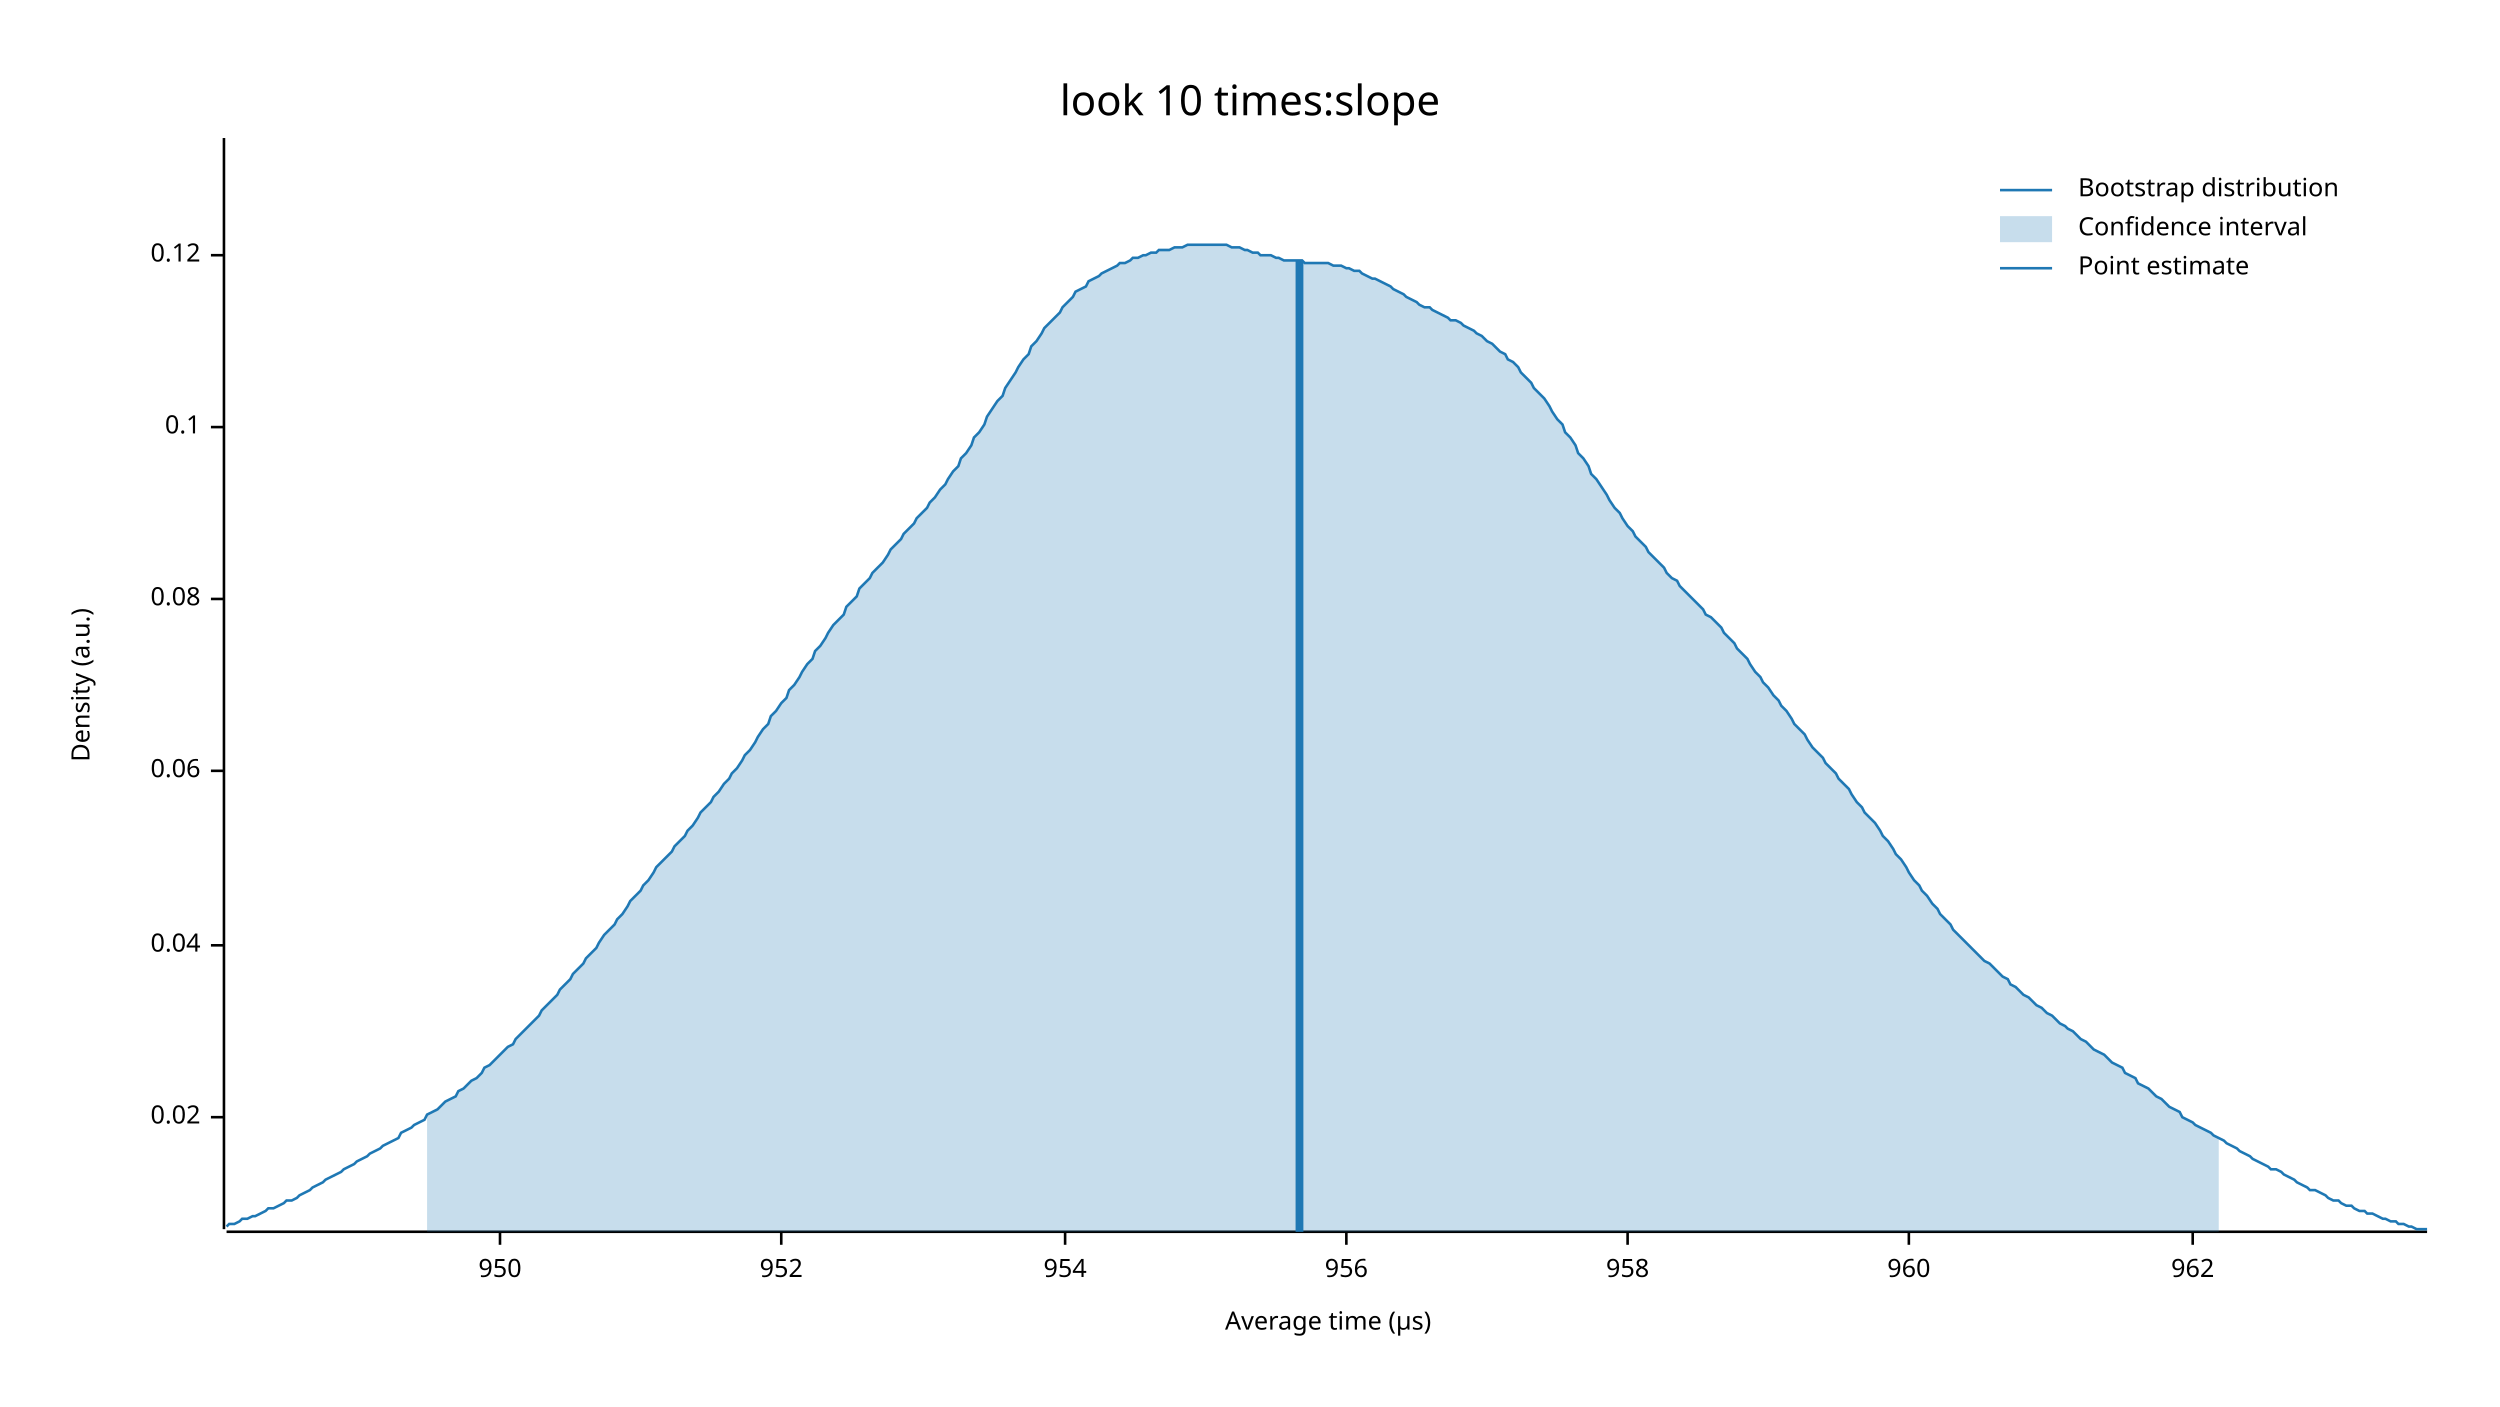
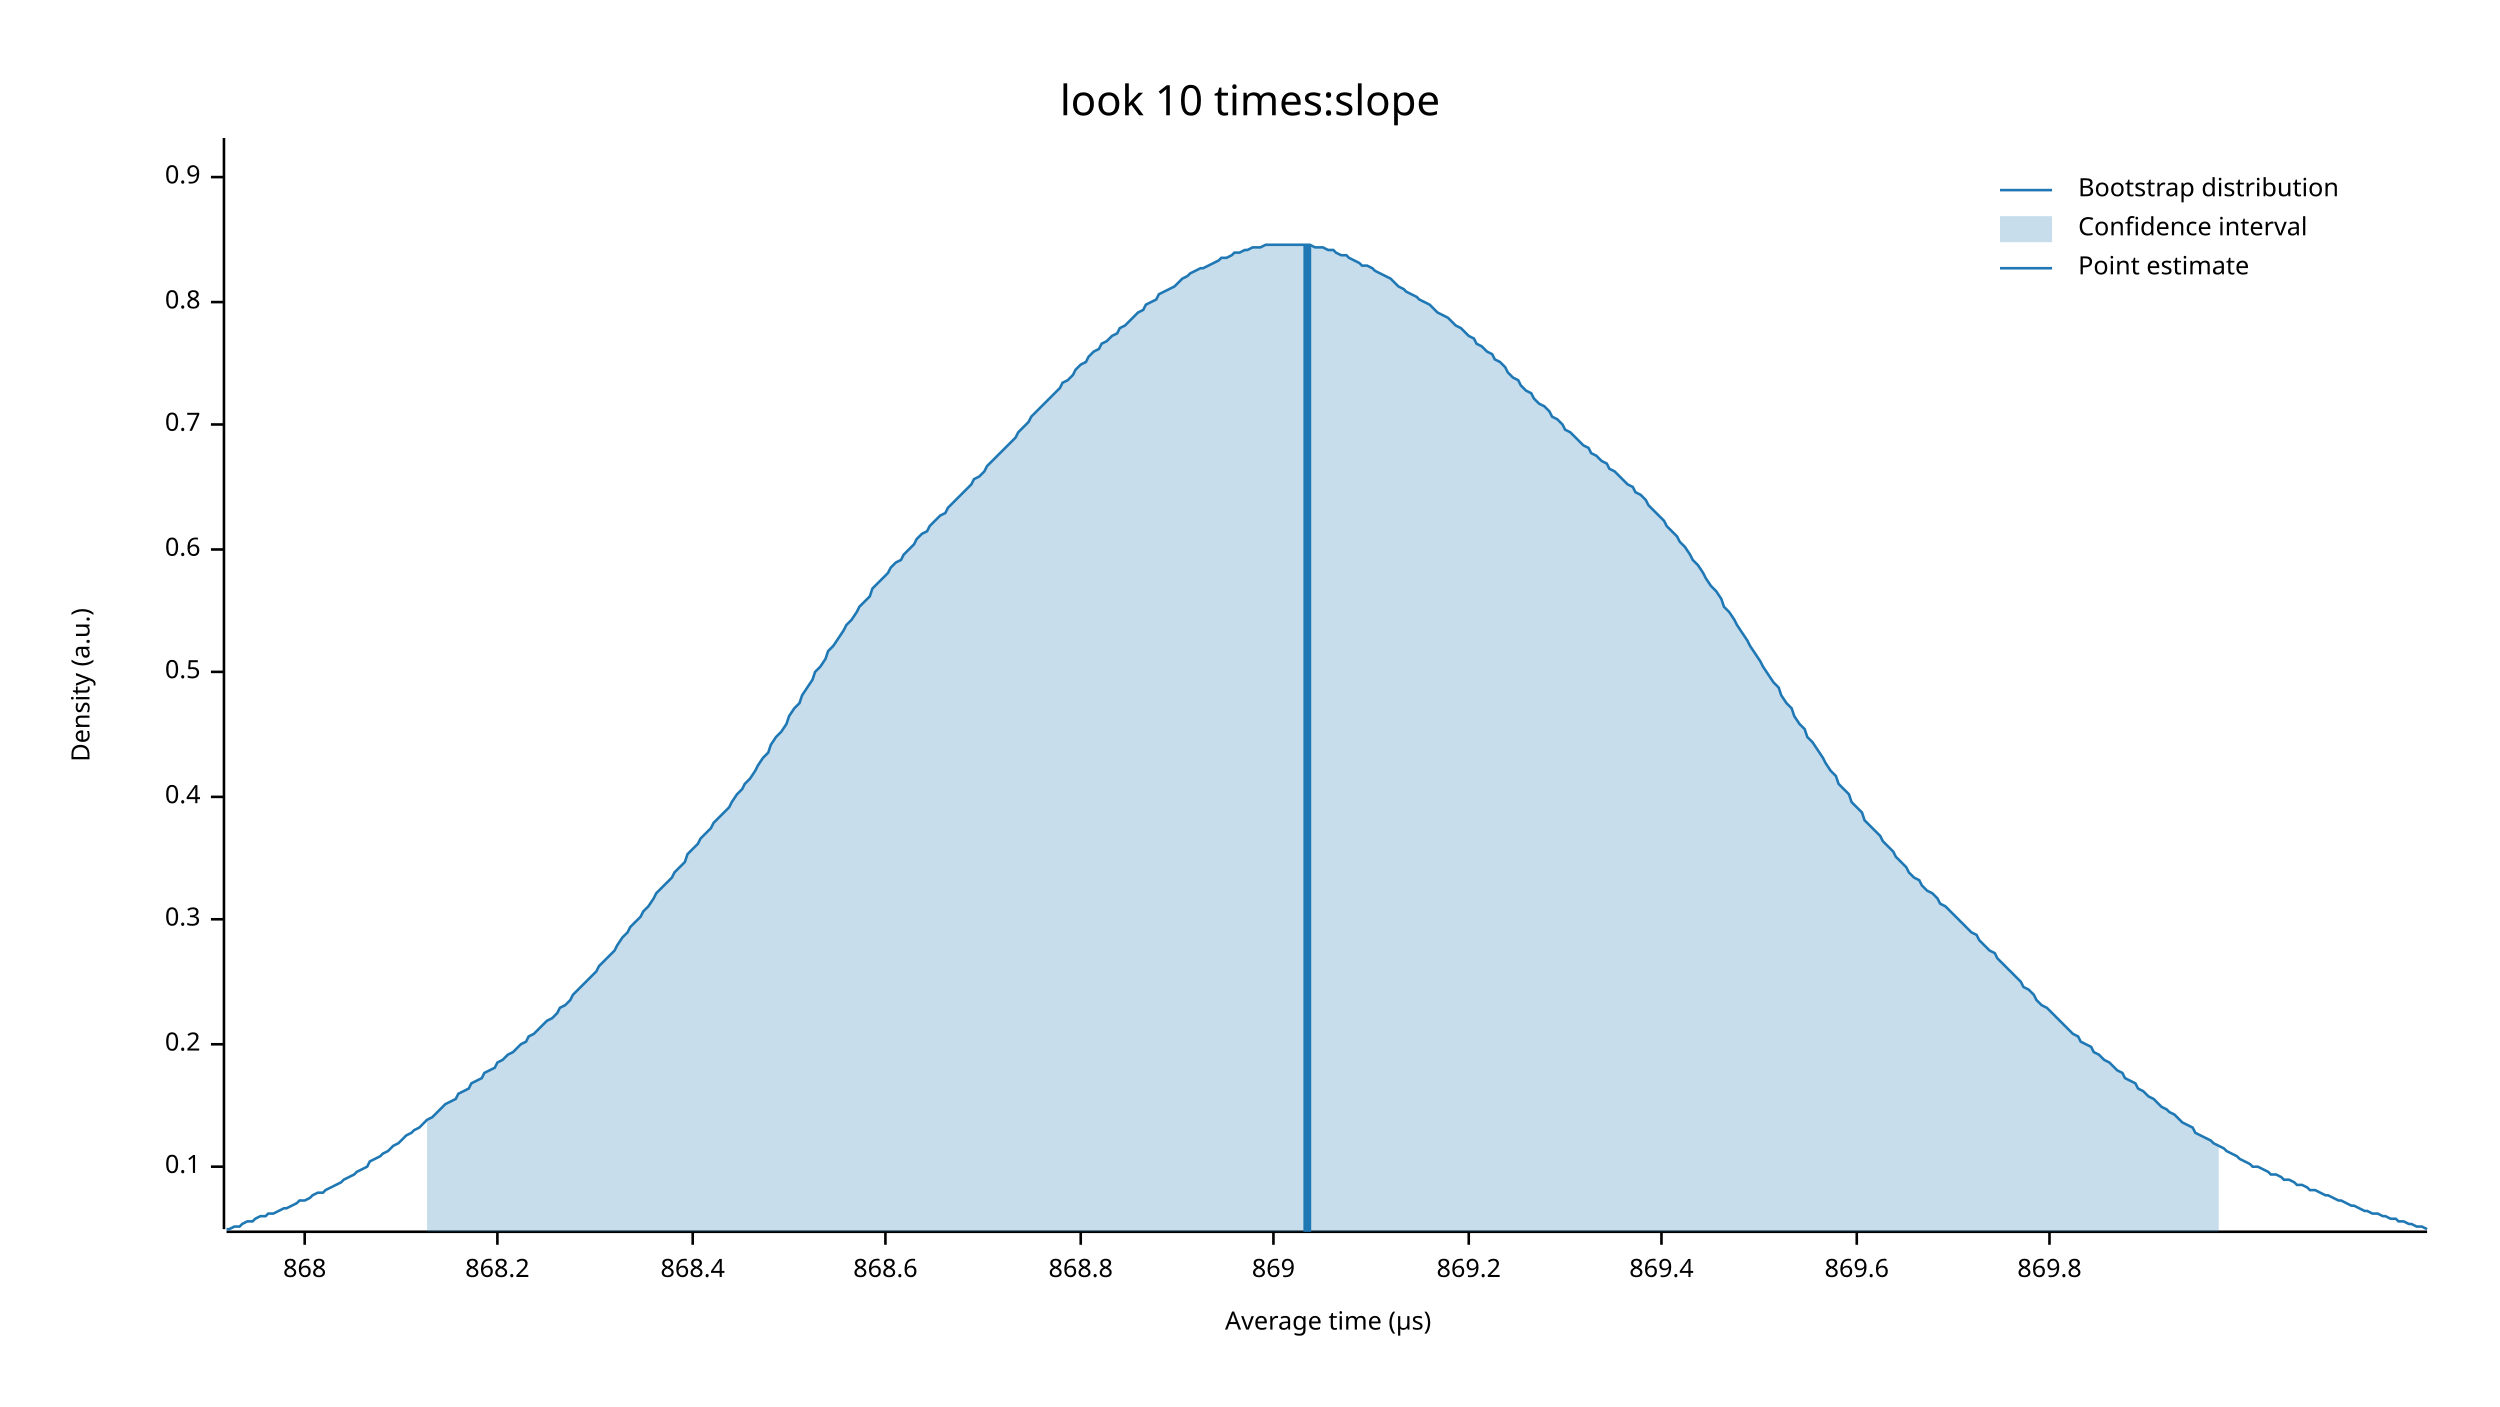
<svg xmlns="http://www.w3.org/2000/svg" width="960" height="540" viewBox="0 0 960 540">
  <text x="480" y="32" dy="0.76em" text-anchor="middle" font-family="sans-serif" font-size="16.129" opacity="1" fill="#000000">
look 10 times:slope
</text>
  <text x="27" y="263" dy="0.76em" text-anchor="middle" font-family="sans-serif" font-size="9.677" opacity="1" fill="#000000" transform="rotate(270, 27, 263)">
Density (a.u.)
</text>
  <text x="510" y="513" dy="-0.5ex" text-anchor="middle" font-family="sans-serif" font-size="9.677" opacity="1" fill="#000000">
Average time (µs)
</text>
  <polyline fill="none" opacity="1" stroke="#000000" stroke-width="1" points="86,53 86,472 " />
-   <text x="77" y="429" dy="0.5ex" text-anchor="end" font-family="sans-serif" font-size="9.677" opacity="1" fill="#000000">
- 0.02
- </text>
-   <polyline fill="none" opacity="1" stroke="#000000" stroke-width="1" points="81,429 86,429 " />
-   <text x="77" y="363" dy="0.5ex" text-anchor="end" font-family="sans-serif" font-size="9.677" opacity="1" fill="#000000">
- 0.04
- </text>
-   <polyline fill="none" opacity="1" stroke="#000000" stroke-width="1" points="81,363 86,363 " />
-   <text x="77" y="296" dy="0.5ex" text-anchor="end" font-family="sans-serif" font-size="9.677" opacity="1" fill="#000000">
- 0.06
- </text>
-   <polyline fill="none" opacity="1" stroke="#000000" stroke-width="1" points="81,296 86,296 " />
-   <text x="77" y="230" dy="0.5ex" text-anchor="end" font-family="sans-serif" font-size="9.677" opacity="1" fill="#000000">
- 0.08
- </text>
-   <polyline fill="none" opacity="1" stroke="#000000" stroke-width="1" points="81,230 86,230 " />
-   <text x="77" y="164" dy="0.5ex" text-anchor="end" font-family="sans-serif" font-size="9.677" opacity="1" fill="#000000">
+   <text x="77" y="448" dy="0.5ex" text-anchor="end" font-family="sans-serif" font-size="9.677" opacity="1" fill="#000000">
0.1
</text>
-   <polyline fill="none" opacity="1" stroke="#000000" stroke-width="1" points="81,164 86,164 " />
-   <text x="77" y="98" dy="0.5ex" text-anchor="end" font-family="sans-serif" font-size="9.677" opacity="1" fill="#000000">
- 0.12
+   <polyline fill="none" opacity="1" stroke="#000000" stroke-width="1" points="81,448 86,448 " />
+   <text x="77" y="401" dy="0.5ex" text-anchor="end" font-family="sans-serif" font-size="9.677" opacity="1" fill="#000000">
+ 0.2
</text>
-   <polyline fill="none" opacity="1" stroke="#000000" stroke-width="1" points="81,98 86,98 " />
+   <polyline fill="none" opacity="1" stroke="#000000" stroke-width="1" points="81,401 86,401 " />
+   <text x="77" y="353" dy="0.5ex" text-anchor="end" font-family="sans-serif" font-size="9.677" opacity="1" fill="#000000">
+ 0.3
+ </text>
+   <polyline fill="none" opacity="1" stroke="#000000" stroke-width="1" points="81,353 86,353 " />
+   <text x="77" y="306" dy="0.5ex" text-anchor="end" font-family="sans-serif" font-size="9.677" opacity="1" fill="#000000">
+ 0.4
+ </text>
+   <polyline fill="none" opacity="1" stroke="#000000" stroke-width="1" points="81,306 86,306 " />
+   <text x="77" y="258" dy="0.5ex" text-anchor="end" font-family="sans-serif" font-size="9.677" opacity="1" fill="#000000">
+ 0.5
+ </text>
+   <polyline fill="none" opacity="1" stroke="#000000" stroke-width="1" points="81,258 86,258 " />
+   <text x="77" y="211" dy="0.5ex" text-anchor="end" font-family="sans-serif" font-size="9.677" opacity="1" fill="#000000">
+ 0.6
+ </text>
+   <polyline fill="none" opacity="1" stroke="#000000" stroke-width="1" points="81,211 86,211 " />
+   <text x="77" y="163" dy="0.5ex" text-anchor="end" font-family="sans-serif" font-size="9.677" opacity="1" fill="#000000">
+ 0.7
+ </text>
+   <polyline fill="none" opacity="1" stroke="#000000" stroke-width="1" points="81,163 86,163 " />
+   <text x="77" y="116" dy="0.5ex" text-anchor="end" font-family="sans-serif" font-size="9.677" opacity="1" fill="#000000">
+ 0.8
+ </text>
+   <polyline fill="none" opacity="1" stroke="#000000" stroke-width="1" points="81,116 86,116 " />
+   <text x="77" y="68" dy="0.5ex" text-anchor="end" font-family="sans-serif" font-size="9.677" opacity="1" fill="#000000">
+ 0.9
+ </text>
+   <polyline fill="none" opacity="1" stroke="#000000" stroke-width="1" points="81,68 86,68 " />
  <polyline fill="none" opacity="1" stroke="#000000" stroke-width="1" points="87,473 932,473 " />
-   <text x="192" y="483" dy="0.76em" text-anchor="middle" font-family="sans-serif" font-size="9.677" opacity="1" fill="#000000">
- 950
+   <text x="117" y="483" dy="0.76em" text-anchor="middle" font-family="sans-serif" font-size="9.677" opacity="1" fill="#000000">
+ 868
</text>
-   <polyline fill="none" opacity="1" stroke="#000000" stroke-width="1" points="192,473 192,478 " />
-   <text x="300" y="483" dy="0.76em" text-anchor="middle" font-family="sans-serif" font-size="9.677" opacity="1" fill="#000000">
- 952
+   <polyline fill="none" opacity="1" stroke="#000000" stroke-width="1" points="117,473 117,478 " />
+   <text x="191" y="483" dy="0.76em" text-anchor="middle" font-family="sans-serif" font-size="9.677" opacity="1" fill="#000000">
+ 868.2
</text>
-   <polyline fill="none" opacity="1" stroke="#000000" stroke-width="1" points="300,473 300,478 " />
-   <text x="409" y="483" dy="0.76em" text-anchor="middle" font-family="sans-serif" font-size="9.677" opacity="1" fill="#000000">
- 954
+   <polyline fill="none" opacity="1" stroke="#000000" stroke-width="1" points="191,473 191,478 " />
+   <text x="266" y="483" dy="0.76em" text-anchor="middle" font-family="sans-serif" font-size="9.677" opacity="1" fill="#000000">
+ 868.4
</text>
-   <polyline fill="none" opacity="1" stroke="#000000" stroke-width="1" points="409,473 409,478 " />
-   <text x="517" y="483" dy="0.76em" text-anchor="middle" font-family="sans-serif" font-size="9.677" opacity="1" fill="#000000">
- 956
+   <polyline fill="none" opacity="1" stroke="#000000" stroke-width="1" points="266,473 266,478 " />
+   <text x="340" y="483" dy="0.76em" text-anchor="middle" font-family="sans-serif" font-size="9.677" opacity="1" fill="#000000">
+ 868.6
</text>
-   <polyline fill="none" opacity="1" stroke="#000000" stroke-width="1" points="517,473 517,478 " />
-   <text x="625" y="483" dy="0.76em" text-anchor="middle" font-family="sans-serif" font-size="9.677" opacity="1" fill="#000000">
- 958
+   <polyline fill="none" opacity="1" stroke="#000000" stroke-width="1" points="340,473 340,478 " />
+   <text x="415" y="483" dy="0.76em" text-anchor="middle" font-family="sans-serif" font-size="9.677" opacity="1" fill="#000000">
+ 868.8
</text>
-   <polyline fill="none" opacity="1" stroke="#000000" stroke-width="1" points="625,473 625,478 " />
-   <text x="733" y="483" dy="0.76em" text-anchor="middle" font-family="sans-serif" font-size="9.677" opacity="1" fill="#000000">
- 960
+   <polyline fill="none" opacity="1" stroke="#000000" stroke-width="1" points="415,473 415,478 " />
+   <text x="489" y="483" dy="0.76em" text-anchor="middle" font-family="sans-serif" font-size="9.677" opacity="1" fill="#000000">
+ 869
</text>
-   <polyline fill="none" opacity="1" stroke="#000000" stroke-width="1" points="733,473 733,478 " />
-   <text x="842" y="483" dy="0.76em" text-anchor="middle" font-family="sans-serif" font-size="9.677" opacity="1" fill="#000000">
- 962
+   <polyline fill="none" opacity="1" stroke="#000000" stroke-width="1" points="489,473 489,478 " />
+   <text x="564" y="483" dy="0.76em" text-anchor="middle" font-family="sans-serif" font-size="9.677" opacity="1" fill="#000000">
+ 869.2
</text>
-   <polyline fill="none" opacity="1" stroke="#000000" stroke-width="1" points="842,473 842,478 " />
-   <polyline fill="none" opacity="1" stroke="#1F78B4" stroke-width="1" points="87,471 88,470 90,470 92,469 93,468 95,468 97,467 98,467 100,466 102,465 103,464 105,464 107,463 109,462 110,461 112,461 114,460 115,459 117,458 119,457 120,456 122,455 124,454 125,453 127,452 129,451 131,450 132,449 134,448 136,447 137,446 139,445 141,444 142,443 144,442 146,441 147,440 149,439 151,438 153,437 154,435 156,434 158,433 159,432 161,431 163,430 164,428 166,427 168,426 169,425 171,423 173,422 175,421 176,419 178,418 180,416 181,415 183,414 185,412 186,410 188,409 190,407 191,406 193,404 195,402 197,401 198,399 200,397 202,395 203,394 205,392 207,390 208,388 210,386 212,384 214,382 215,380 217,378 219,376 220,374 222,372 224,370 225,368 227,366 229,364 230,362 232,359 234,357 236,355 237,353 239,351 241,348 242,346 244,344 246,342 247,340 249,338 251,335 252,333 254,331 256,329 258,327 259,325 261,323 263,321 264,319 266,317 268,314 269,312 271,310 273,308 274,306 276,304 278,301 280,299 281,297 283,295 285,292 286,290 288,288 290,285 291,283 293,280 295,278 296,275 298,273 300,270 302,268 303,265 305,263 307,260 308,258 310,255 312,253 313,250 315,248 317,245 318,243 320,240 322,238 324,236 325,233 327,231 329,229 330,226 332,224 334,222 335,220 337,218 339,216 341,213 342,211 344,209 346,207 347,205 349,203 351,201 352,199 354,197 356,195 357,193 359,191 361,188 363,186 364,184 366,181 368,179 369,176 371,174 373,171 374,168 376,166 378,163 379,160 381,157 383,154 385,152 386,149 388,146 390,143 391,141 393,138 395,136 396,133 398,131 400,128 401,126 403,124 405,122 407,120 408,118 410,116 412,114 413,112 415,111 417,110 418,108 420,107 422,106 423,105 425,104 427,103 429,102 430,101 432,101 434,100 435,99 437,99 439,98 440,98 442,97 444,97 445,96 447,96 449,96 451,95 452,95 454,95 456,94 457,94 459,94 461,94 462,94 464,94 466,94 468,94 469,94 471,94 473,95 474,95 476,95 478,96 479,96 481,97 483,97 484,98 486,98 488,98 490,99 491,99 493,100 495,100 496,100 498,100 500,100 501,101 503,101 505,101 506,101 508,101 510,101 512,102 513,102 515,102 517,103 518,103 520,104 522,104 523,105 525,106 527,107 528,107 530,108 532,109 534,110 535,111 537,112 539,113 540,114 542,115 544,116 545,117 547,118 549,118 550,119 552,120 554,121 556,122 557,123 559,123 561,124 562,125 564,126 566,127 567,128 569,129 571,131 573,132 574,133 576,135 578,136 579,138 581,139 583,141 584,143 586,145 588,147 589,149 591,151 593,153 595,156 596,158 598,161 600,163 601,166 603,168 605,171 606,174 608,176 610,179 611,182 613,184 615,187 617,190 618,192 620,195 622,197 623,199 625,202 627,204 628,206 630,208 632,210 633,212 635,214 637,216 639,218 640,220 642,222 644,223 645,225 647,227 649,229 650,230 652,232 654,234 655,236 657,237 659,239 661,241 662,243 664,245 666,247 667,249 669,251 671,253 672,255 674,258 676,260 677,262 679,264 681,267 683,269 684,271 686,273 688,276 689,278 691,280 693,282 694,284 696,287 698,289 700,291 701,293 703,295 705,297 706,299 708,301 710,303 711,305 713,308 715,310 716,312 718,314 720,316 722,319 723,321 725,323 727,326 728,328 730,330 732,333 733,335 735,338 737,340 738,342 740,344 742,347 744,349 745,351 747,353 749,355 750,357 752,359 754,361 755,362 757,364 759,366 760,367 762,369 764,370 766,372 767,373 769,375 771,376 772,378 774,379 776,381 777,382 779,383 781,385 782,386 784,387 786,389 788,390 789,391 791,393 793,394 794,395 796,396 798,398 799,399 801,400 803,402 804,403 806,404 808,405 810,407 811,408 813,409 815,410 816,412 818,413 820,414 821,416 823,417 825,418 827,420 828,421 830,422 832,424 833,425 835,426 837,427 838,429 840,430 842,431 843,432 845,433 847,434 849,435 850,436 852,437 854,438 855,439 857,440 859,441 860,442 862,443 864,444 865,445 867,446 869,447 871,448 872,449 874,449 876,450 877,451 879,452 881,453 882,454 884,455 886,456 887,457 889,457 891,458 893,459 894,460 896,461 898,461 899,462 901,463 903,463 904,464 906,465 908,465 909,466 911,466 913,467 915,468 916,468 918,469 920,469 921,470 923,470 925,471 926,471 928,472 930,472 932,472 " />
-   <polygon opacity="0.25" fill="#1F78B4" points="164,428 166,427 168,426 169,425 171,423 173,422 175,421 176,419 178,418 180,416 181,415 183,414 185,412 186,410 188,409 190,407 191,406 193,404 195,402 197,401 198,399 200,397 202,395 203,394 205,392 207,390 208,388 210,386 212,384 214,382 215,380 217,378 219,376 220,374 222,372 224,370 225,368 227,366 229,364 230,362 232,359 234,357 236,355 237,353 239,351 241,348 242,346 244,344 246,342 247,340 249,338 251,335 252,333 254,331 256,329 258,327 259,325 261,323 263,321 264,319 266,317 268,314 269,312 271,310 273,308 274,306 276,304 278,301 280,299 281,297 283,295 285,292 286,290 288,288 290,285 291,283 293,280 295,278 296,275 298,273 300,270 302,268 303,265 305,263 307,260 308,258 310,255 312,253 313,250 315,248 317,245 318,243 320,240 322,238 324,236 325,233 327,231 329,229 330,226 332,224 334,222 335,220 337,218 339,216 341,213 342,211 344,209 346,207 347,205 349,203 351,201 352,199 354,197 356,195 357,193 359,191 361,188 363,186 364,184 366,181 368,179 369,176 371,174 373,171 374,168 376,166 378,163 379,160 381,157 383,154 385,152 386,149 388,146 390,143 391,141 393,138 395,136 396,133 398,131 400,128 401,126 403,124 405,122 407,120 408,118 410,116 412,114 413,112 415,111 417,110 418,108 420,107 422,106 423,105 425,104 427,103 429,102 430,101 432,101 434,100 435,99 437,99 439,98 440,98 442,97 444,97 445,96 447,96 449,96 451,95 452,95 454,95 456,94 457,94 459,94 461,94 462,94 464,94 466,94 468,94 469,94 471,94 473,95 474,95 476,95 478,96 479,96 481,97 483,97 484,98 486,98 488,98 490,99 491,99 493,100 495,100 496,100 498,100 500,100 501,101 503,101 505,101 506,101 508,101 510,101 512,102 513,102 515,102 517,103 518,103 520,104 522,104 523,105 525,106 527,107 528,107 530,108 532,109 534,110 535,111 537,112 539,113 540,114 542,115 544,116 545,117 547,118 549,118 550,119 552,120 554,121 556,122 557,123 559,123 561,124 562,125 564,126 566,127 567,128 569,129 571,131 573,132 574,133 576,135 578,136 579,138 581,139 583,141 584,143 586,145 588,147 589,149 591,151 593,153 595,156 596,158 598,161 600,163 601,166 603,168 605,171 606,174 608,176 610,179 611,182 613,184 615,187 617,190 618,192 620,195 622,197 623,199 625,202 627,204 628,206 630,208 632,210 633,212 635,214 637,216 639,218 640,220 642,222 644,223 645,225 647,227 649,229 650,230 652,232 654,234 655,236 657,237 659,239 661,241 662,243 664,245 666,247 667,249 669,251 671,253 672,255 674,258 676,260 677,262 679,264 681,267 683,269 684,271 686,273 688,276 689,278 691,280 693,282 694,284 696,287 698,289 700,291 701,293 703,295 705,297 706,299 708,301 710,303 711,305 713,308 715,310 716,312 718,314 720,316 722,319 723,321 725,323 727,326 728,328 730,330 732,333 733,335 735,338 737,340 738,342 740,344 742,347 744,349 745,351 747,353 749,355 750,357 752,359 754,361 755,362 757,364 759,366 760,367 762,369 764,370 766,372 767,373 769,375 771,376 772,378 774,379 776,381 777,382 779,383 781,385 782,386 784,387 786,389 788,390 789,391 791,393 793,394 794,395 796,396 798,398 799,399 801,400 803,402 804,403 806,404 808,405 810,407 811,408 813,409 815,410 816,412 818,413 820,414 821,416 823,417 825,418 827,420 828,421 830,422 832,424 833,425 835,426 837,427 838,429 840,430 842,431 843,432 845,433 847,434 849,435 850,436 852,437 852,473 164,473 " />
-   <polyline fill="none" opacity="1" stroke="#1F78B4" stroke-width="3" points="499,473 499,100 " />
+   <polyline fill="none" opacity="1" stroke="#000000" stroke-width="1" points="564,473 564,478 " />
+   <text x="638" y="483" dy="0.76em" text-anchor="middle" font-family="sans-serif" font-size="9.677" opacity="1" fill="#000000">
+ 869.4
+ </text>
+   <polyline fill="none" opacity="1" stroke="#000000" stroke-width="1" points="638,473 638,478 " />
+   <text x="713" y="483" dy="0.76em" text-anchor="middle" font-family="sans-serif" font-size="9.677" opacity="1" fill="#000000">
+ 869.6
+ </text>
+   <polyline fill="none" opacity="1" stroke="#000000" stroke-width="1" points="713,473 713,478 " />
+   <text x="787" y="483" dy="0.76em" text-anchor="middle" font-family="sans-serif" font-size="9.677" opacity="1" fill="#000000">
+ 869.8
+ </text>
+   <polyline fill="none" opacity="1" stroke="#000000" stroke-width="1" points="787,473 787,478 " />
+   <polyline fill="none" opacity="1" stroke="#1F78B4" stroke-width="1" points="87,472 88,472 90,471 92,471 93,470 95,469 97,469 98,468 100,467 102,467 103,466 105,466 107,465 109,464 110,464 112,463 114,462 115,461 117,461 119,460 120,459 122,458 124,458 125,457 127,456 129,455 131,454 132,453 134,452 136,451 137,450 139,449 141,448 142,446 144,445 146,444 147,443 149,442 151,440 153,439 154,438 156,436 158,435 159,434 161,433 163,431 164,430 166,429 168,427 169,426 171,424 173,423 175,422 176,420 178,419 180,418 181,416 183,415 185,414 186,412 188,411 190,410 191,408 193,407 195,405 197,404 198,403 200,401 202,400 203,398 205,397 207,395 208,394 210,392 212,391 214,389 215,387 217,386 219,384 220,382 222,380 224,378 225,377 227,375 229,373 230,371 232,369 234,367 236,365 237,363 239,360 241,358 242,356 244,354 246,352 247,350 249,348 251,345 252,343 254,341 256,339 258,337 259,335 261,333 263,331 264,328 266,326 268,324 269,322 271,320 273,318 274,316 276,314 278,312 280,310 281,308 283,305 285,303 286,301 288,299 290,296 291,294 293,291 295,289 296,286 298,283 300,281 302,278 303,275 305,272 307,270 308,267 310,264 312,261 313,258 315,256 317,253 318,250 320,248 322,245 324,242 325,240 327,238 329,235 330,233 332,231 334,229 335,226 337,224 339,222 341,220 342,218 344,216 346,215 347,213 349,211 351,209 352,207 354,205 356,204 357,202 359,200 361,198 363,197 364,195 366,193 368,191 369,190 371,188 373,186 374,184 376,183 378,181 379,179 381,177 383,175 385,173 386,172 388,170 390,168 391,166 393,164 395,162 396,160 398,158 400,156 401,155 403,153 405,151 407,149 408,147 410,146 412,144 413,142 415,140 417,139 418,137 420,135 422,134 423,132 425,131 427,129 429,128 430,126 432,125 434,123 435,122 437,120 439,119 440,117 442,116 444,115 445,113 447,112 449,111 451,110 452,109 454,107 456,106 457,105 459,104 461,103 462,103 464,102 466,101 468,100 469,99 471,99 473,98 474,97 476,97 478,96 479,96 481,95 483,95 484,95 486,94 488,94 490,94 491,94 493,94 495,94 496,94 498,94 500,94 501,94 503,94 505,95 506,95 508,95 510,96 512,96 513,97 515,98 517,98 518,99 520,100 522,101 523,102 525,102 527,103 528,104 530,105 532,106 534,107 535,108 537,110 539,111 540,112 542,113 544,114 545,115 547,116 549,117 550,118 552,120 554,121 556,122 557,123 559,125 561,126 562,127 564,129 566,130 567,132 569,133 571,135 573,136 574,138 576,139 578,141 579,143 581,145 583,146 584,148 586,150 588,151 589,153 591,155 593,156 595,158 596,160 598,161 600,163 601,165 603,166 605,168 606,169 608,171 610,172 611,174 613,175 615,177 617,178 618,180 620,181 622,183 623,184 625,186 627,187 628,189 630,190 632,192 633,194 635,196 637,198 639,200 640,202 642,204 644,206 645,208 647,210 649,213 650,215 652,217 654,220 655,222 657,225 659,227 661,230 662,233 664,235 666,238 667,240 669,243 671,246 672,248 674,251 676,254 677,256 679,259 681,262 683,264 684,267 686,270 688,272 689,275 691,278 693,280 694,283 696,285 698,288 700,291 701,293 703,296 705,298 706,301 708,303 710,305 711,308 713,310 715,312 716,315 718,317 720,319 722,321 723,323 725,325 727,327 728,329 730,331 732,333 733,335 735,337 737,338 738,340 740,342 742,343 744,345 745,347 747,348 749,350 750,351 752,353 754,355 755,356 757,358 759,359 760,361 762,363 764,365 766,366 767,368 769,370 771,372 772,373 774,375 776,377 777,379 779,380 781,382 782,384 784,386 786,387 788,389 789,390 791,392 793,394 794,395 796,397 798,398 799,400 801,401 803,402 804,404 806,405 808,407 810,408 811,409 813,411 815,412 816,414 818,415 820,416 821,418 823,419 825,421 827,422 828,423 830,425 832,426 833,427 835,428 837,430 838,431 840,432 842,433 843,435 845,436 847,437 849,438 850,439 852,440 854,441 855,442 857,443 859,444 860,445 862,446 864,447 865,448 867,448 869,449 871,450 872,451 874,451 876,452 877,453 879,453 881,454 882,455 884,455 886,456 887,457 889,457 891,458 893,459 894,459 896,460 898,461 899,461 901,462 903,463 904,463 906,464 908,465 909,465 911,466 913,466 915,467 916,467 918,468 920,468 921,469 923,469 925,470 926,470 928,471 930,471 932,472 " />
+   <polygon opacity="0.25" fill="#1F78B4" points="164,430 166,429 168,427 169,426 171,424 173,423 175,422 176,420 178,419 180,418 181,416 183,415 185,414 186,412 188,411 190,410 191,408 193,407 195,405 197,404 198,403 200,401 202,400 203,398 205,397 207,395 208,394 210,392 212,391 214,389 215,387 217,386 219,384 220,382 222,380 224,378 225,377 227,375 229,373 230,371 232,369 234,367 236,365 237,363 239,360 241,358 242,356 244,354 246,352 247,350 249,348 251,345 252,343 254,341 256,339 258,337 259,335 261,333 263,331 264,328 266,326 268,324 269,322 271,320 273,318 274,316 276,314 278,312 280,310 281,308 283,305 285,303 286,301 288,299 290,296 291,294 293,291 295,289 296,286 298,283 300,281 302,278 303,275 305,272 307,270 308,267 310,264 312,261 313,258 315,256 317,253 318,250 320,248 322,245 324,242 325,240 327,238 329,235 330,233 332,231 334,229 335,226 337,224 339,222 341,220 342,218 344,216 346,215 347,213 349,211 351,209 352,207 354,205 356,204 357,202 359,200 361,198 363,197 364,195 366,193 368,191 369,190 371,188 373,186 374,184 376,183 378,181 379,179 381,177 383,175 385,173 386,172 388,170 390,168 391,166 393,164 395,162 396,160 398,158 400,156 401,155 403,153 405,151 407,149 408,147 410,146 412,144 413,142 415,140 417,139 418,137 420,135 422,134 423,132 425,131 427,129 429,128 430,126 432,125 434,123 435,122 437,120 439,119 440,117 442,116 444,115 445,113 447,112 449,111 451,110 452,109 454,107 456,106 457,105 459,104 461,103 462,103 464,102 466,101 468,100 469,99 471,99 473,98 474,97 476,97 478,96 479,96 481,95 483,95 484,95 486,94 488,94 490,94 491,94 493,94 495,94 496,94 498,94 500,94 501,94 503,94 505,95 506,95 508,95 510,96 512,96 513,97 515,98 517,98 518,99 520,100 522,101 523,102 525,102 527,103 528,104 530,105 532,106 534,107 535,108 537,110 539,111 540,112 542,113 544,114 545,115 547,116 549,117 550,118 552,120 554,121 556,122 557,123 559,125 561,126 562,127 564,129 566,130 567,132 569,133 571,135 573,136 574,138 576,139 578,141 579,143 581,145 583,146 584,148 586,150 588,151 589,153 591,155 593,156 595,158 596,160 598,161 600,163 601,165 603,166 605,168 606,169 608,171 610,172 611,174 613,175 615,177 617,178 618,180 620,181 622,183 623,184 625,186 627,187 628,189 630,190 632,192 633,194 635,196 637,198 639,200 640,202 642,204 644,206 645,208 647,210 649,213 650,215 652,217 654,220 655,222 657,225 659,227 661,230 662,233 664,235 666,238 667,240 669,243 671,246 672,248 674,251 676,254 677,256 679,259 681,262 683,264 684,267 686,270 688,272 689,275 691,278 693,280 694,283 696,285 698,288 700,291 701,293 703,296 705,298 706,301 708,303 710,305 711,308 713,310 715,312 716,315 718,317 720,319 722,321 723,323 725,325 727,327 728,329 730,331 732,333 733,335 735,337 737,338 738,340 740,342 742,343 744,345 745,347 747,348 749,350 750,351 752,353 754,355 755,356 757,358 759,359 760,361 762,363 764,365 766,366 767,368 769,370 771,372 772,373 774,375 776,377 777,379 779,380 781,382 782,384 784,386 786,387 788,389 789,390 791,392 793,394 794,395 796,397 798,398 799,400 801,401 803,402 804,404 806,405 808,407 810,408 811,409 813,411 815,412 816,414 818,415 820,416 821,418 823,419 825,421 827,422 828,423 830,425 832,426 833,427 835,428 837,430 838,431 840,432 842,433 843,435 845,436 847,437 849,438 850,439 852,440 852,473 164,473 " />
+   <polyline fill="none" opacity="1" stroke="#1F78B4" stroke-width="3" points="502,473 502,94 " />
  <text x="798" y="68" dy="0.76em" text-anchor="start" font-family="sans-serif" font-size="9.677" opacity="1" fill="#000000">
Bootstrap distribution
</text>
  <text x="798" y="83" dy="0.76em" text-anchor="start" font-family="sans-serif" font-size="9.677" opacity="1" fill="#000000">
Confidence interval
</text>
  <text x="798" y="98" dy="0.76em" text-anchor="start" font-family="sans-serif" font-size="9.677" opacity="1" fill="#000000">
Point estimate
</text>
  <polyline fill="none" opacity="1" stroke="#1F78B4" stroke-width="1" points="768,73 788,73 " />
  <rect x="768" y="83" width="20" height="10" opacity="0.25" fill="#1F78B4" stroke="none" />
  <polyline fill="none" opacity="1" stroke="#1F78B4" stroke-width="1" points="768,103 788,103 " />
</svg>
